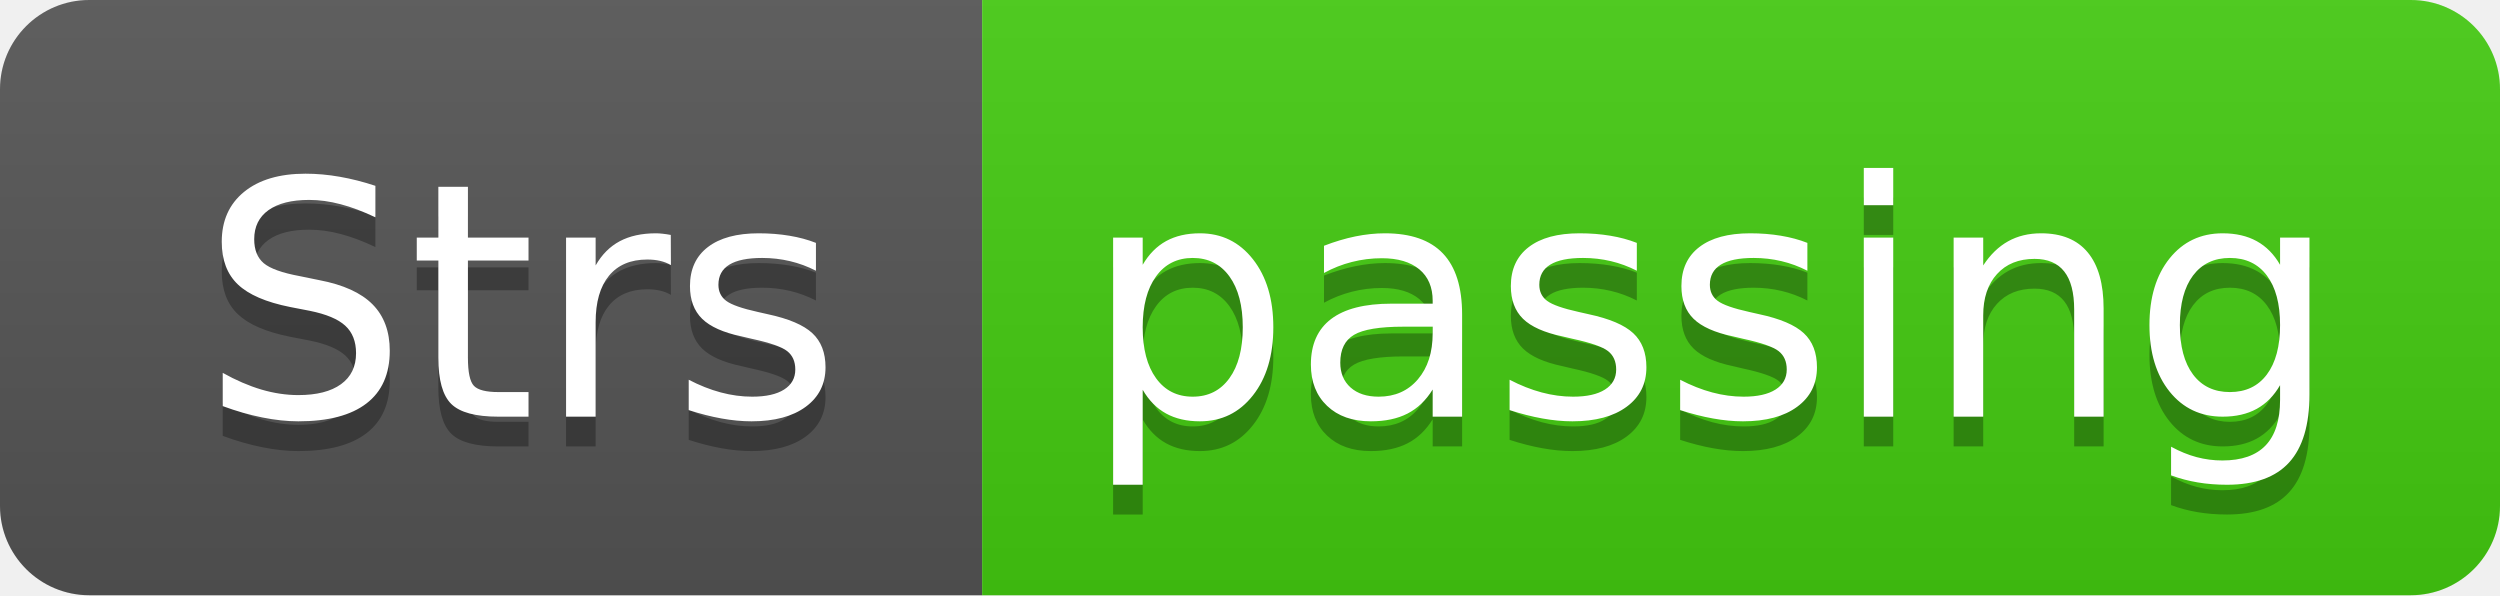
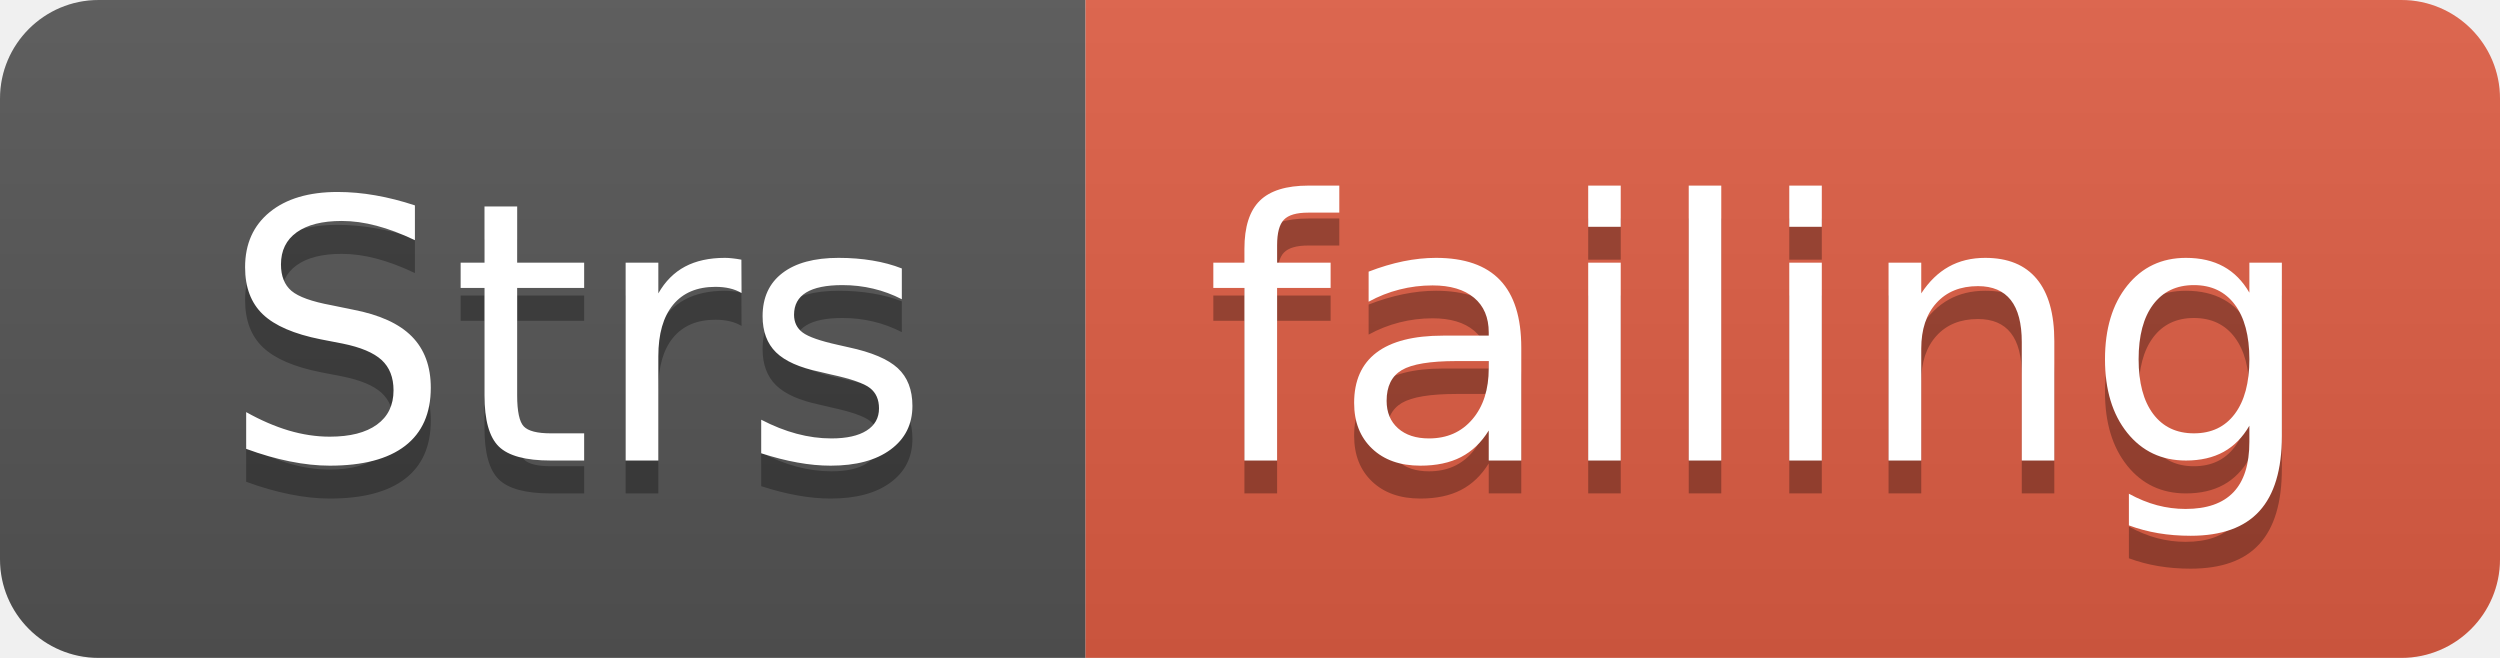
- <svg xmlns="http://www.w3.org/2000/svg" width="84" height="20">
+ <svg xmlns="http://www.w3.org/2000/svg" width="76" height="20">
  <linearGradient id="smooth" x2="0" y2="100%">
    <stop offset="0" stop-color="#bbb" stop-opacity=".1" />
    <stop offset="1" stop-opacity=".1" />
  </linearGradient>
  <clipPath id="round">
-     <rect width="84" height="20" rx="3" fill="#fff" />
+     <rect width="76" height="20" rx="3" fill="#fff" />
  </clipPath>
  <g clip-path="url(#round)">
    <rect width="33" height="20" fill="#555" />
-     <rect x="33" width="51" height="20" fill="#4c1" />
-     <rect width="84" height="20" fill="url(#smooth)" />
+     <rect x="33" width="43" height="20" fill="#e05d44" />
+     <rect width="76" height="20" fill="url(#smooth)" />
  </g>
  <g fill="#fff" text-anchor="middle" font-family="DejaVu Sans,Verdana,Geneva,sans-serif" font-size="110">
    <text x="175" y="150" fill="#010101" fill-opacity=".3" transform="scale(0.1)" textLength="230" lengthAdjust="spacing">Strs</text>
    <text x="175" y="140" transform="scale(0.1)" textLength="230" lengthAdjust="spacing">Strs</text>
-     <text x="575" y="150" fill="#010101" fill-opacity=".3" transform="scale(0.1)" textLength="410" lengthAdjust="spacing">passing</text>
-     <text x="575" y="140" transform="scale(0.1)" textLength="410" lengthAdjust="spacing">passing</text>
+     <text x="535" y="150" fill="#010101" fill-opacity=".3" transform="scale(0.1)" textLength="330" lengthAdjust="spacing">failing</text>
+     <text x="535" y="140" transform="scale(0.1)" textLength="330" lengthAdjust="spacing">failing</text>
  </g>
</svg>
